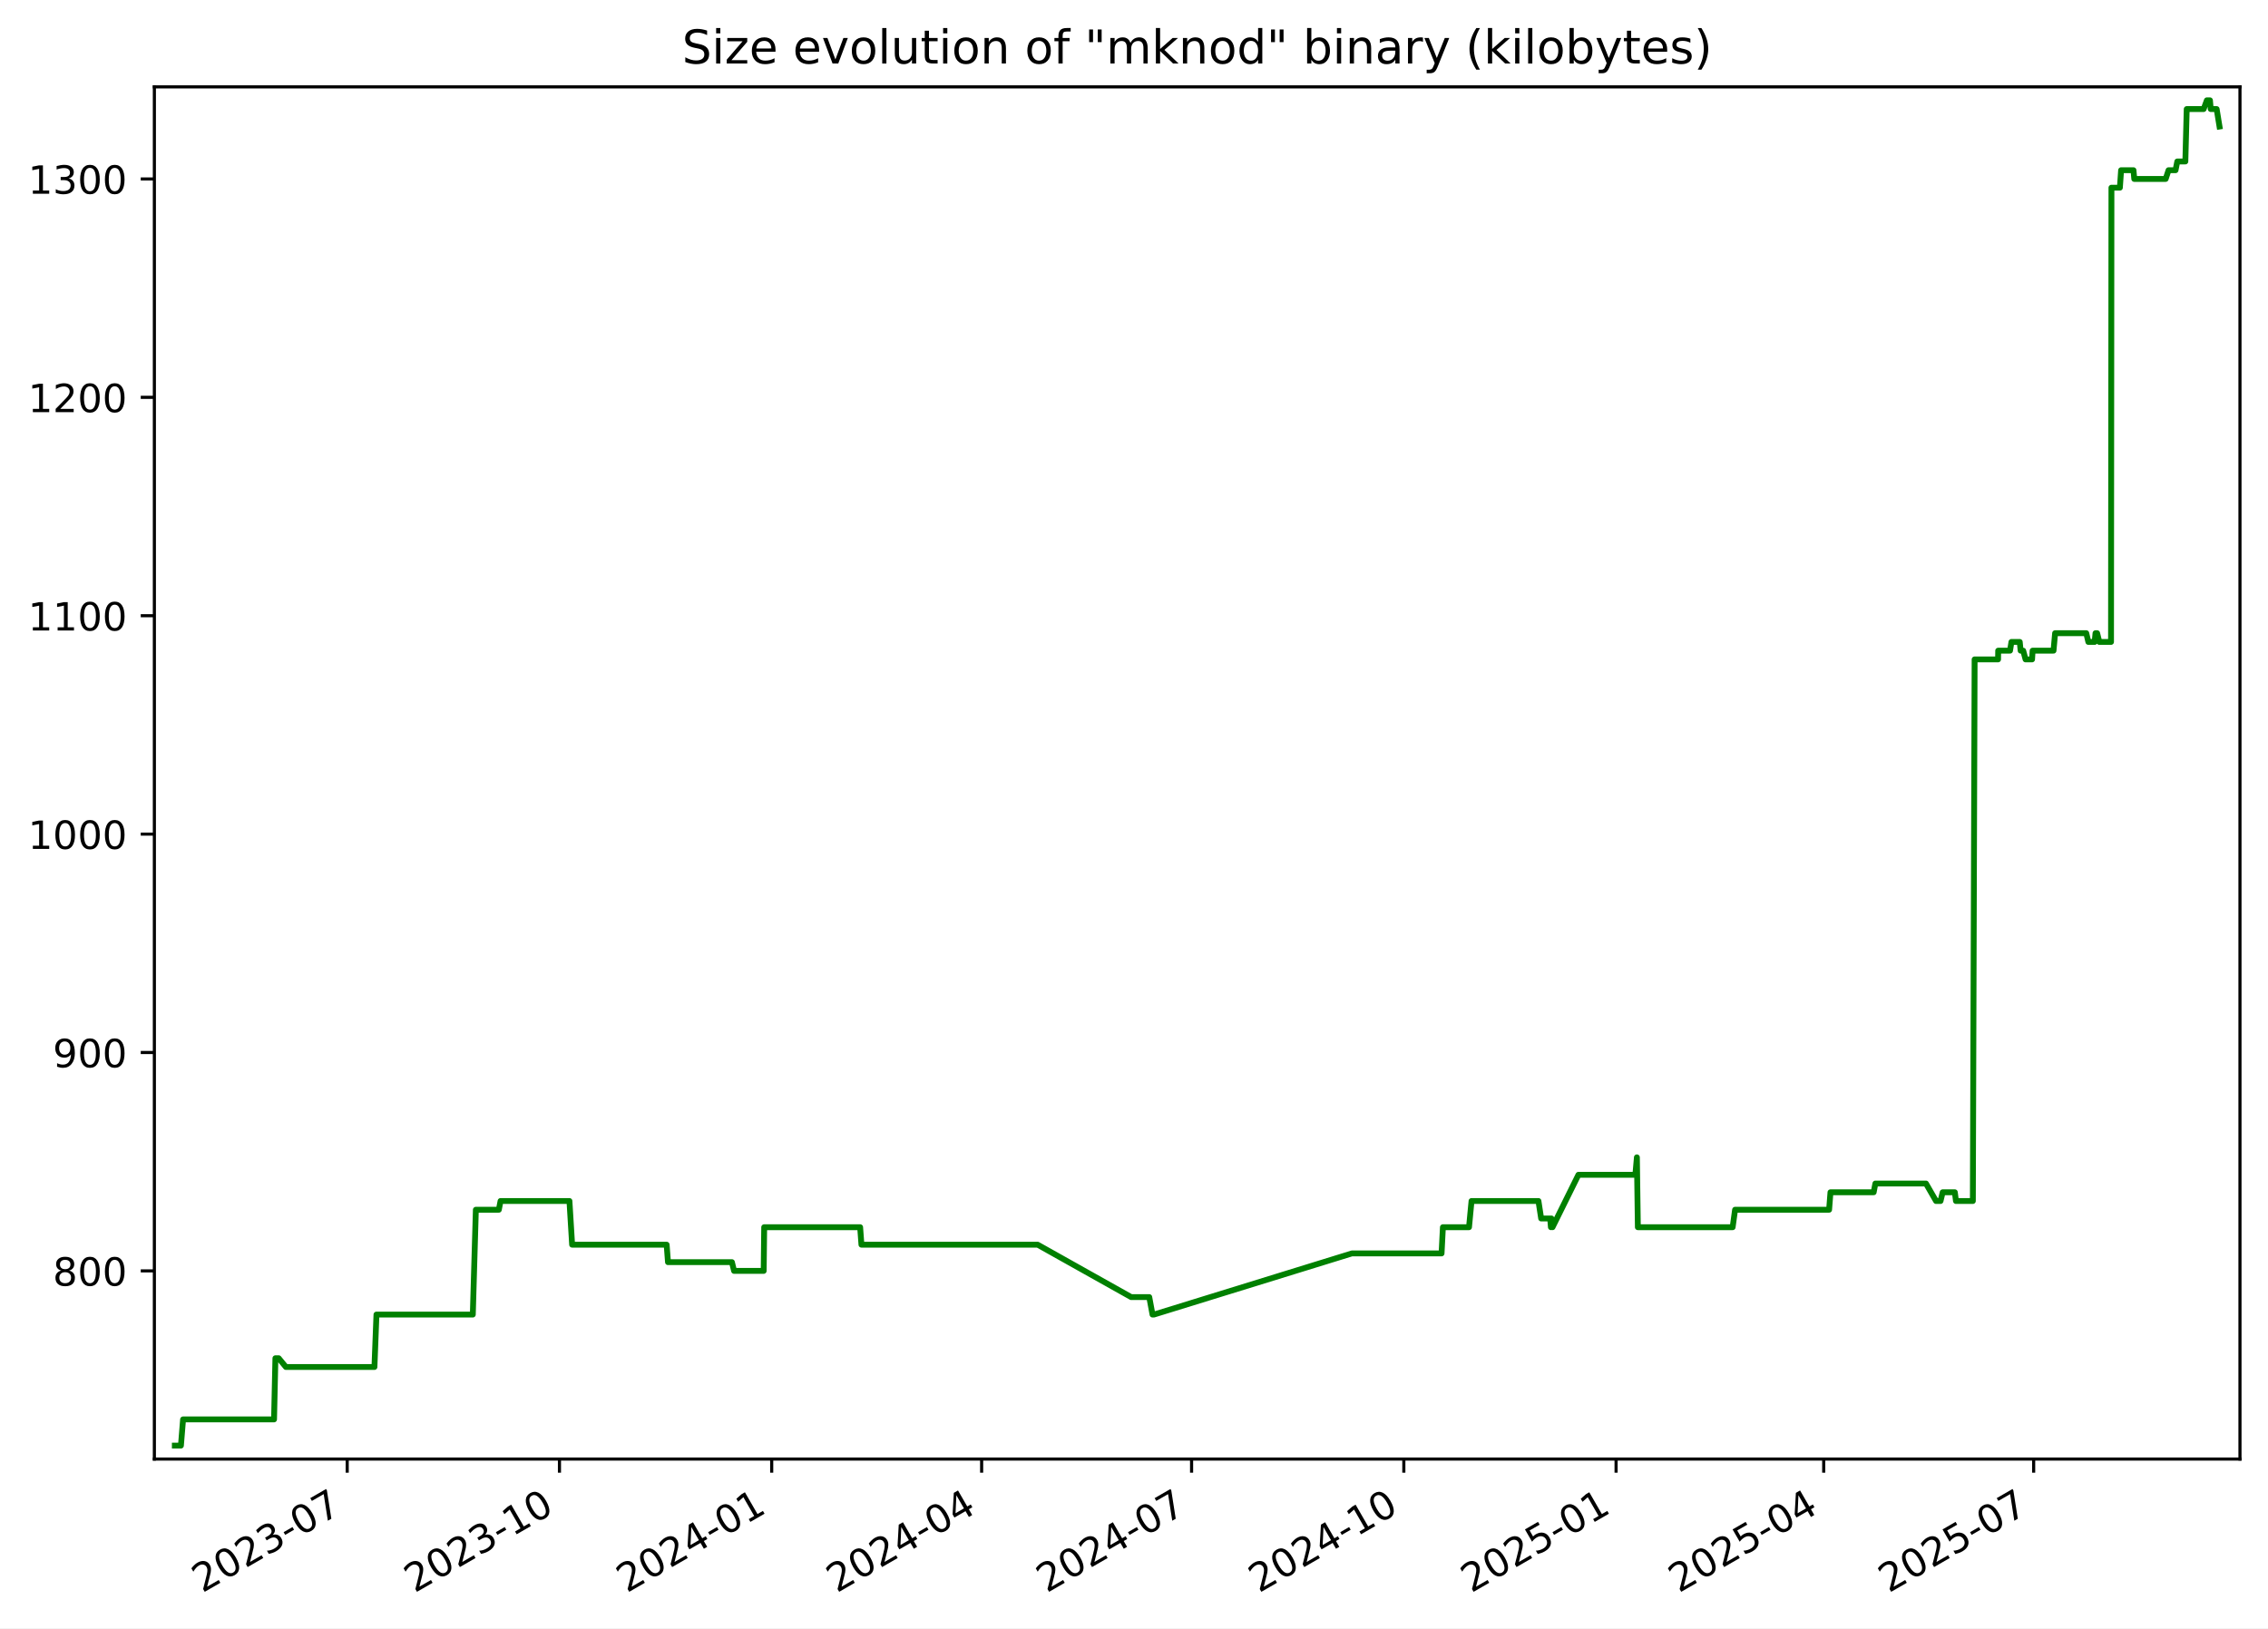
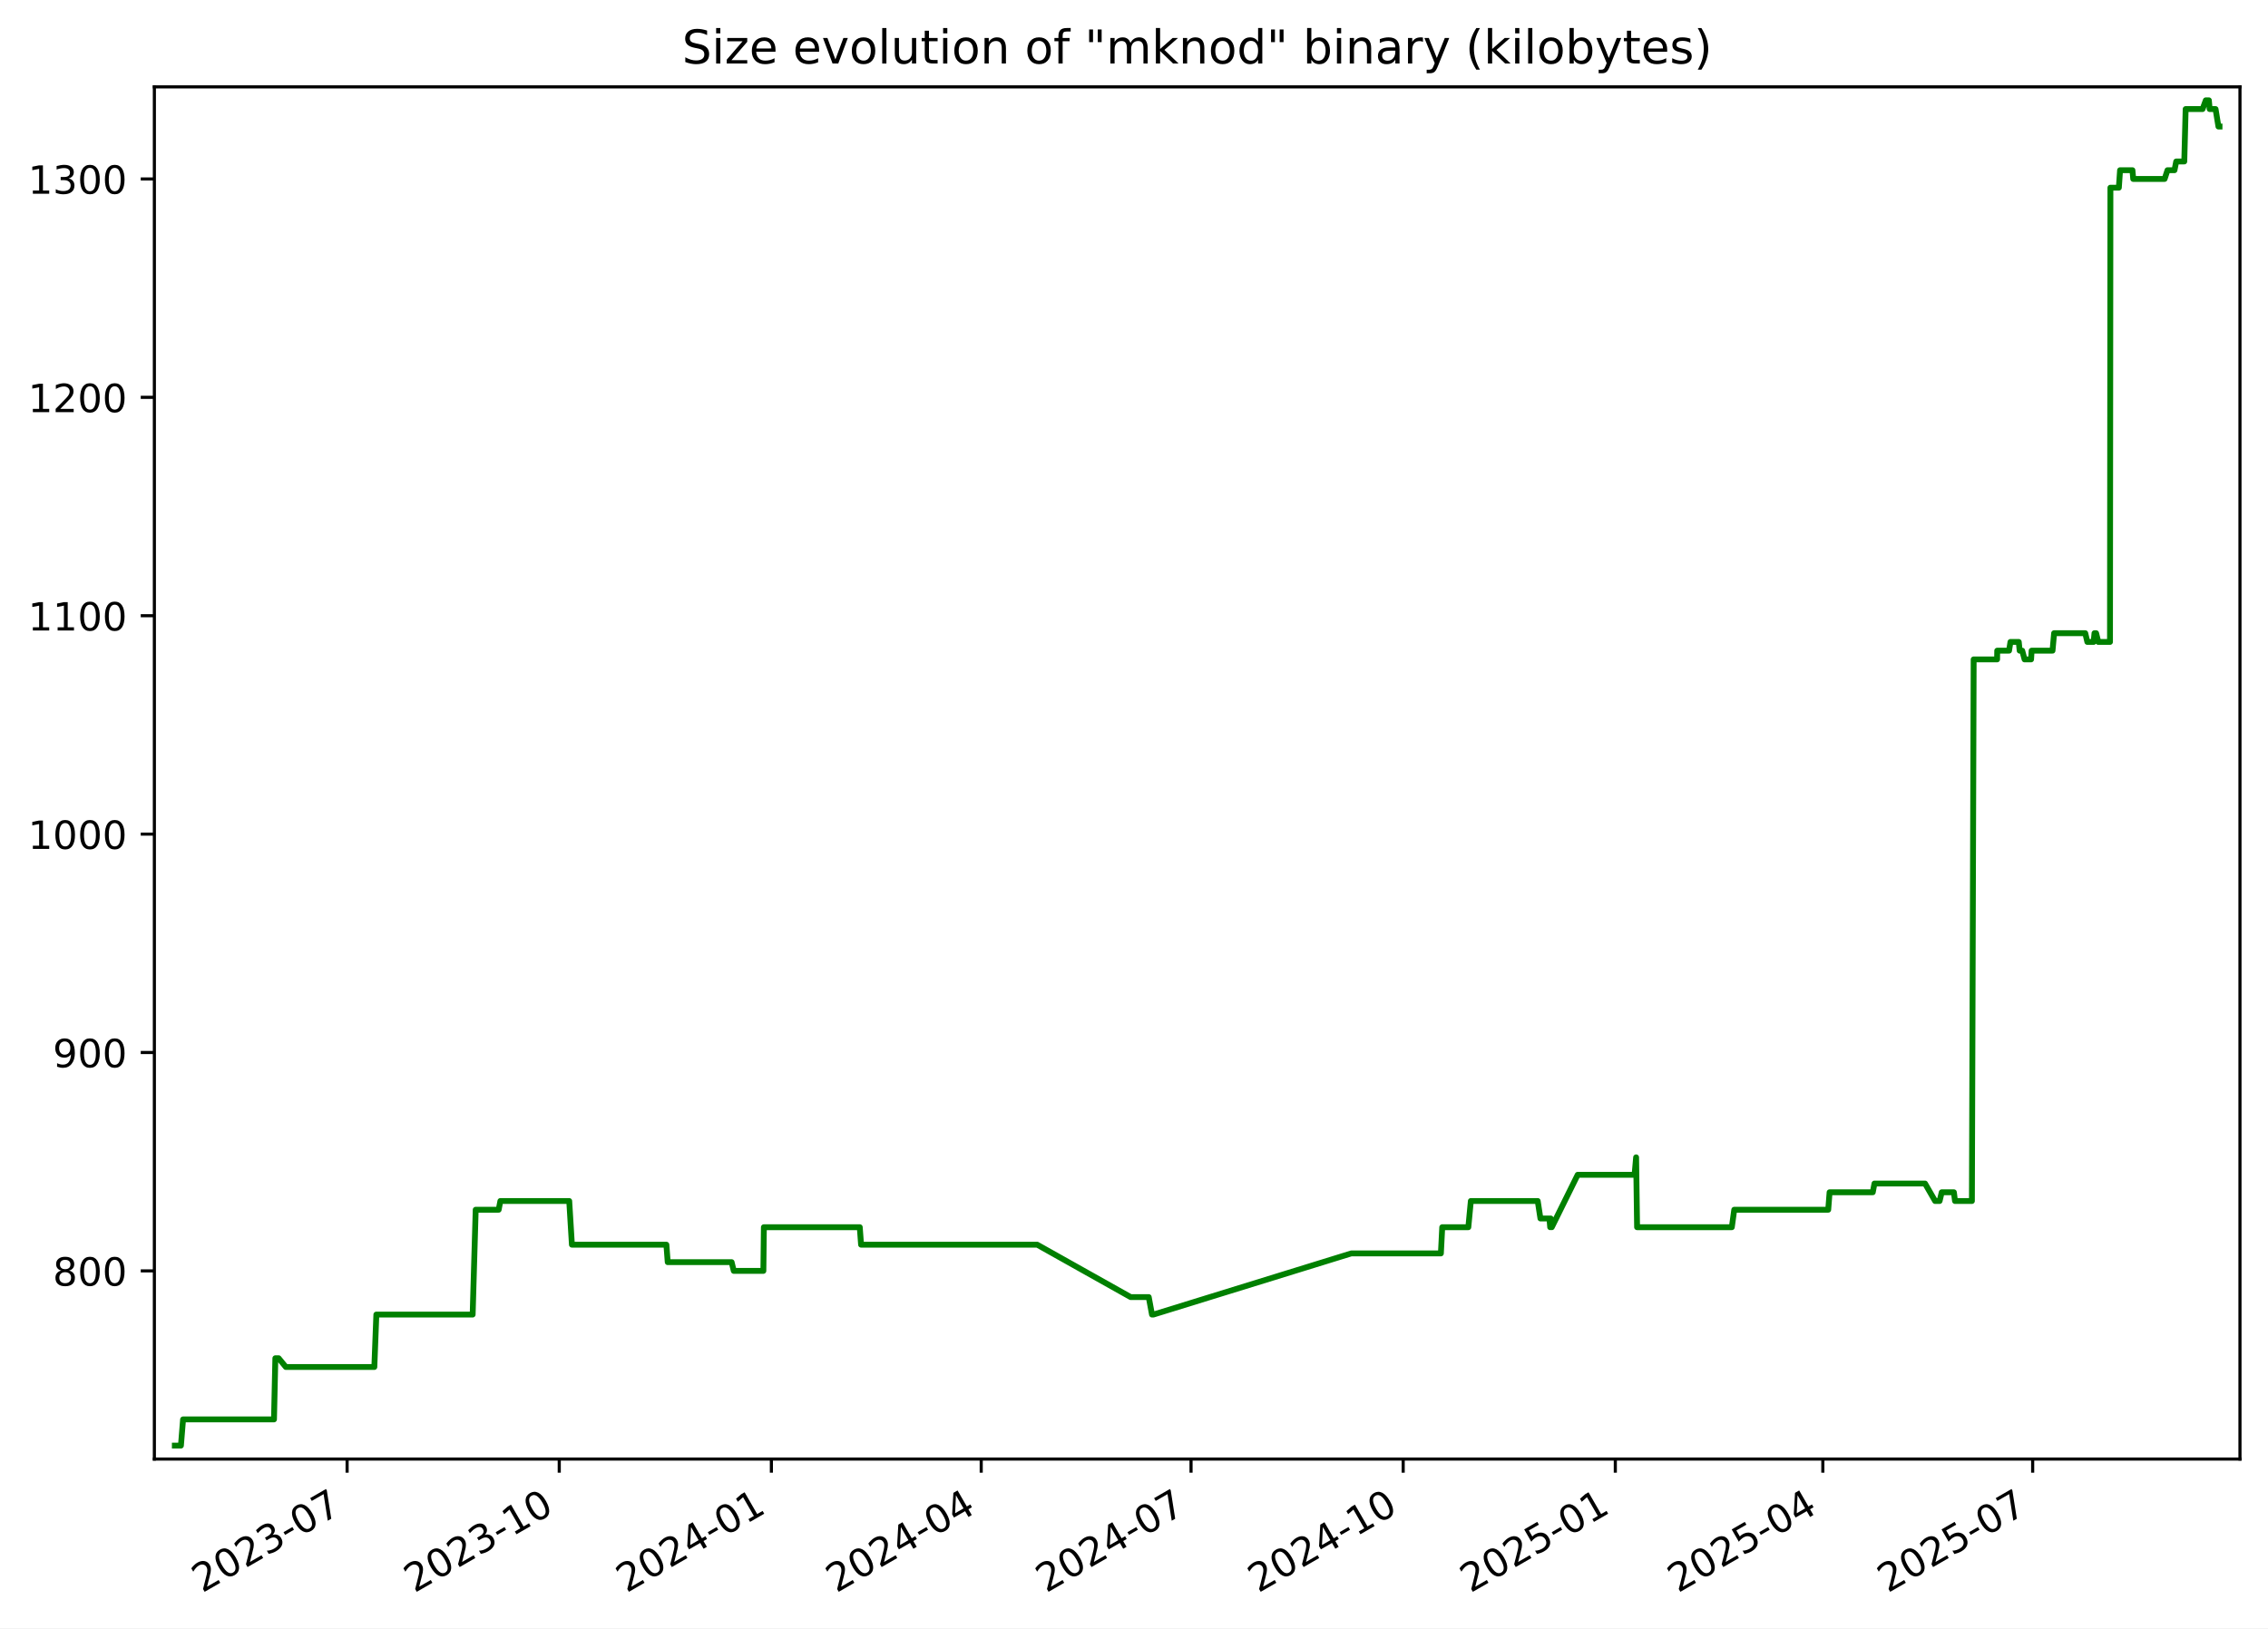
<svg xmlns="http://www.w3.org/2000/svg" xmlns:xlink="http://www.w3.org/1999/xlink" width="582.53pt" height="418.303pt" viewBox="0 0 582.53 418.303" version="1.1">
  <defs>
    <style type="text/css">*{stroke-linejoin: round; stroke-linecap: butt}</style>
  </defs>
  <g id="figure_1">
    <g id="patch_1">
      <path d="M -0 418.303  L 582.53 418.303  L 582.53 0  L -0 0  z " style="fill: #ffffff" />
    </g>
    <g id="axes_1">
      <g id="patch_2">
        <path d="M 39.65 374.83  L 575.33 374.83  L 575.33 22.318  L 39.65 22.318  z " style="fill: #ffffff" />
      </g>
      <g id="matplotlib.axis_1">
        <g id="xtick_1">
          <g id="line2d_1">
            <defs>
-               <path id="mc93be51514" d="M 0 0  L 0 3.5  " style="stroke: #000000; stroke-width: 0.8" />
+               <path id="m510c0dd721" d="M 0 0  L 0 3.5  " style="stroke: #000000; stroke-width: 0.8" />
            </defs>
            <g>
-               <use xlink:href="#mc93be51514" x="89.178" y="374.83" style="stroke: #000000; stroke-width: 0.8" />
+               <use xlink:href="#m510c0dd721" x="89.155" y="374.83" style="stroke: #000000; stroke-width: 0.8" />
            </g>
          </g>
          <g id="text_1">
-             <g transform="translate(51.9533 409.302) rotate(-30) scale(0.1 -0.1)">
+             <g transform="translate(51.92977 409.302) rotate(-30) scale(0.1 -0.1)">
              <defs>
                <path id="DejaVuSans-32" d="M 1228 531  L 3431 531  L 3431 0  L 469 0  L 469 531  Q 828 903 1448 1529  Q 2069 2156 2228 2338  Q 2531 2678 2651 2914  Q 2772 3150 2772 3378  Q 2772 3750 2511 3984  Q 2250 4219 1831 4219  Q 1534 4219 1204 4116  Q 875 4013 500 3803  L 500 4441  Q 881 4594 1212 4672  Q 1544 4750 1819 4750  Q 2544 4750 2975 4387  Q 3406 4025 3406 3419  Q 3406 3131 3298 2873  Q 3191 2616 2906 2266  Q 2828 2175 2409 1742  Q 1991 1309 1228 531  z " transform="scale(0.015625)" />
                <path id="DejaVuSans-30" d="M 2034 4250  Q 1547 4250 1301 3770  Q 1056 3291 1056 2328  Q 1056 1369 1301 889  Q 1547 409 2034 409  Q 2525 409 2770 889  Q 3016 1369 3016 2328  Q 3016 3291 2770 3770  Q 2525 4250 2034 4250  z M 2034 4750  Q 2819 4750 3233 4129  Q 3647 3509 3647 2328  Q 3647 1150 3233 529  Q 2819 -91 2034 -91  Q 1250 -91 836 529  Q 422 1150 422 2328  Q 422 3509 836 4129  Q 1250 4750 2034 4750  z " transform="scale(0.015625)" />
                <path id="DejaVuSans-33" d="M 2597 2516  Q 3050 2419 3304 2112  Q 3559 1806 3559 1356  Q 3559 666 3084 287  Q 2609 -91 1734 -91  Q 1441 -91 1130 -33  Q 819 25 488 141  L 488 750  Q 750 597 1062 519  Q 1375 441 1716 441  Q 2309 441 2620 675  Q 2931 909 2931 1356  Q 2931 1769 2642 2001  Q 2353 2234 1838 2234  L 1294 2234  L 1294 2753  L 1863 2753  Q 2328 2753 2575 2939  Q 2822 3125 2822 3475  Q 2822 3834 2567 4026  Q 2313 4219 1838 4219  Q 1578 4219 1281 4162  Q 984 4106 628 3988  L 628 4550  Q 988 4650 1302 4700  Q 1616 4750 1894 4750  Q 2613 4750 3031 4423  Q 3450 4097 3450 3541  Q 3450 3153 3228 2886  Q 3006 2619 2597 2516  z " transform="scale(0.015625)" />
                <path id="DejaVuSans-2d" d="M 313 2009  L 1997 2009  L 1997 1497  L 313 1497  L 313 2009  z " transform="scale(0.015625)" />
                <path id="DejaVuSans-37" d="M 525 4666  L 3525 4666  L 3525 4397  L 1831 0  L 1172 0  L 2766 4134  L 525 4134  L 525 4666  z " transform="scale(0.015625)" />
              </defs>
              <use xlink:href="#DejaVuSans-32" />
              <use xlink:href="#DejaVuSans-30" x="63.623" />
              <use xlink:href="#DejaVuSans-32" x="127.246" />
              <use xlink:href="#DejaVuSans-33" x="190.869" />
              <use xlink:href="#DejaVuSans-2d" x="254.492" />
              <use xlink:href="#DejaVuSans-30" x="290.576" />
              <use xlink:href="#DejaVuSans-37" x="354.199" />
            </g>
          </g>
        </g>
        <g id="xtick_2">
          <g id="line2d_2">
            <g>
-               <use xlink:href="#mc93be51514" x="143.694" y="374.83" style="stroke: #000000; stroke-width: 0.8" />
+               <use xlink:href="#m510c0dd721" x="143.641" y="374.83" style="stroke: #000000; stroke-width: 0.8" />
            </g>
          </g>
          <g id="text_2">
-             <g transform="translate(106.4687 409.302) rotate(-30) scale(0.1 -0.1)">
+             <g transform="translate(106.4162 409.302) rotate(-30) scale(0.1 -0.1)">
              <defs>
                <path id="DejaVuSans-31" d="M 794 531  L 1825 531  L 1825 4091  L 703 3866  L 703 4441  L 1819 4666  L 2450 4666  L 2450 531  L 3481 531  L 3481 0  L 794 0  L 794 531  z " transform="scale(0.015625)" />
              </defs>
              <use xlink:href="#DejaVuSans-32" />
              <use xlink:href="#DejaVuSans-30" x="63.623" />
              <use xlink:href="#DejaVuSans-32" x="127.246" />
              <use xlink:href="#DejaVuSans-33" x="190.869" />
              <use xlink:href="#DejaVuSans-2d" x="254.492" />
              <use xlink:href="#DejaVuSans-31" x="290.576" />
              <use xlink:href="#DejaVuSans-30" x="354.199" />
            </g>
          </g>
        </g>
        <g id="xtick_3">
          <g id="line2d_3">
            <g>
-               <use xlink:href="#mc93be51514" x="198.209" y="374.83" style="stroke: #000000; stroke-width: 0.8" />
+               <use xlink:href="#m510c0dd721" x="198.128" y="374.83" style="stroke: #000000; stroke-width: 0.8" />
            </g>
          </g>
          <g id="text_3">
-             <g transform="translate(160.9842 409.302) rotate(-30) scale(0.1 -0.1)">
+             <g transform="translate(160.9027 409.302) rotate(-30) scale(0.1 -0.1)">
              <defs>
                <path id="DejaVuSans-34" d="M 2419 4116  L 825 1625  L 2419 1625  L 2419 4116  z M 2253 4666  L 3047 4666  L 3047 1625  L 3713 1625  L 3713 1100  L 3047 1100  L 3047 0  L 2419 0  L 2419 1100  L 313 1100  L 313 1709  L 2253 4666  z " transform="scale(0.015625)" />
              </defs>
              <use xlink:href="#DejaVuSans-32" />
              <use xlink:href="#DejaVuSans-30" x="63.623" />
              <use xlink:href="#DejaVuSans-32" x="127.246" />
              <use xlink:href="#DejaVuSans-34" x="190.869" />
              <use xlink:href="#DejaVuSans-2d" x="254.492" />
              <use xlink:href="#DejaVuSans-30" x="290.576" />
              <use xlink:href="#DejaVuSans-31" x="354.199" />
            </g>
          </g>
        </g>
        <g id="xtick_4">
          <g id="line2d_4">
            <g>
-               <use xlink:href="#mc93be51514" x="252.132" y="374.83" style="stroke: #000000; stroke-width: 0.8" />
+               <use xlink:href="#m510c0dd721" x="252.022" y="374.83" style="stroke: #000000; stroke-width: 0.8" />
            </g>
          </g>
          <g id="text_4">
-             <g transform="translate(214.9071 409.302) rotate(-30) scale(0.1 -0.1)">
+             <g transform="translate(214.7969 409.302) rotate(-30) scale(0.1 -0.1)">
              <use xlink:href="#DejaVuSans-32" />
              <use xlink:href="#DejaVuSans-30" x="63.623" />
              <use xlink:href="#DejaVuSans-32" x="127.246" />
              <use xlink:href="#DejaVuSans-34" x="190.869" />
              <use xlink:href="#DejaVuSans-2d" x="254.492" />
              <use xlink:href="#DejaVuSans-30" x="290.576" />
              <use xlink:href="#DejaVuSans-34" x="354.199" />
            </g>
          </g>
        </g>
        <g id="xtick_5">
          <g id="line2d_5">
            <g>
-               <use xlink:href="#mc93be51514" x="306.055" y="374.83" style="stroke: #000000; stroke-width: 0.8" />
+               <use xlink:href="#m510c0dd721" x="305.916" y="374.83" style="stroke: #000000; stroke-width: 0.8" />
            </g>
          </g>
          <g id="text_5">
-             <g transform="translate(268.8299 409.302) rotate(-30) scale(0.1 -0.1)">
+             <g transform="translate(268.6912 409.302) rotate(-30) scale(0.1 -0.1)">
              <use xlink:href="#DejaVuSans-32" />
              <use xlink:href="#DejaVuSans-30" x="63.623" />
              <use xlink:href="#DejaVuSans-32" x="127.246" />
              <use xlink:href="#DejaVuSans-34" x="190.869" />
              <use xlink:href="#DejaVuSans-2d" x="254.492" />
              <use xlink:href="#DejaVuSans-30" x="290.576" />
              <use xlink:href="#DejaVuSans-37" x="354.199" />
            </g>
          </g>
        </g>
        <g id="xtick_6">
          <g id="line2d_6">
            <g>
-               <use xlink:href="#mc93be51514" x="360.57" y="374.83" style="stroke: #000000; stroke-width: 0.8" />
+               <use xlink:href="#m510c0dd721" x="360.402" y="374.83" style="stroke: #000000; stroke-width: 0.8" />
            </g>
          </g>
          <g id="text_6">
-             <g transform="translate(323.3454 409.302) rotate(-30) scale(0.1 -0.1)">
+             <g transform="translate(323.1776 409.302) rotate(-30) scale(0.1 -0.1)">
              <use xlink:href="#DejaVuSans-32" />
              <use xlink:href="#DejaVuSans-30" x="63.623" />
              <use xlink:href="#DejaVuSans-32" x="127.246" />
              <use xlink:href="#DejaVuSans-34" x="190.869" />
              <use xlink:href="#DejaVuSans-2d" x="254.492" />
              <use xlink:href="#DejaVuSans-31" x="290.576" />
              <use xlink:href="#DejaVuSans-30" x="354.199" />
            </g>
          </g>
        </g>
        <g id="xtick_7">
          <g id="line2d_7">
            <g>
-               <use xlink:href="#mc93be51514" x="415.086" y="374.83" style="stroke: #000000; stroke-width: 0.8" />
+               <use xlink:href="#m510c0dd721" x="414.889" y="374.83" style="stroke: #000000; stroke-width: 0.8" />
            </g>
          </g>
          <g id="text_7">
-             <g transform="translate(377.8608 409.302) rotate(-30) scale(0.1 -0.1)">
+             <g transform="translate(377.6641 409.302) rotate(-30) scale(0.1 -0.1)">
              <defs>
                <path id="DejaVuSans-35" d="M 691 4666  L 3169 4666  L 3169 4134  L 1269 4134  L 1269 2991  Q 1406 3038 1543 3061  Q 1681 3084 1819 3084  Q 2600 3084 3056 2656  Q 3513 2228 3513 1497  Q 3513 744 3044 326  Q 2575 -91 1722 -91  Q 1428 -91 1123 -41  Q 819 9 494 109  L 494 744  Q 775 591 1075 516  Q 1375 441 1709 441  Q 2250 441 2565 725  Q 2881 1009 2881 1497  Q 2881 1984 2565 2268  Q 2250 2553 1709 2553  Q 1456 2553 1204 2497  Q 953 2441 691 2322  L 691 4666  z " transform="scale(0.015625)" />
              </defs>
              <use xlink:href="#DejaVuSans-32" />
              <use xlink:href="#DejaVuSans-30" x="63.623" />
              <use xlink:href="#DejaVuSans-32" x="127.246" />
              <use xlink:href="#DejaVuSans-35" x="190.869" />
              <use xlink:href="#DejaVuSans-2d" x="254.492" />
              <use xlink:href="#DejaVuSans-30" x="290.576" />
              <use xlink:href="#DejaVuSans-31" x="354.199" />
            </g>
          </g>
        </g>
        <g id="xtick_8">
          <g id="line2d_8">
            <g>
-               <use xlink:href="#mc93be51514" x="468.416" y="374.83" style="stroke: #000000; stroke-width: 0.8" />
+               <use xlink:href="#m510c0dd721" x="468.191" y="374.83" style="stroke: #000000; stroke-width: 0.8" />
            </g>
          </g>
          <g id="text_8">
-             <g transform="translate(431.1911 409.302) rotate(-30) scale(0.1 -0.1)">
+             <g transform="translate(430.9661 409.302) rotate(-30) scale(0.1 -0.1)">
              <use xlink:href="#DejaVuSans-32" />
              <use xlink:href="#DejaVuSans-30" x="63.623" />
              <use xlink:href="#DejaVuSans-32" x="127.246" />
              <use xlink:href="#DejaVuSans-35" x="190.869" />
              <use xlink:href="#DejaVuSans-2d" x="254.492" />
              <use xlink:href="#DejaVuSans-30" x="290.576" />
              <use xlink:href="#DejaVuSans-34" x="354.199" />
            </g>
          </g>
        </g>
        <g id="xtick_9">
          <g id="line2d_9">
            <g>
-               <use xlink:href="#mc93be51514" x="522.339" y="374.83" style="stroke: #000000; stroke-width: 0.8" />
+               <use xlink:href="#m510c0dd721" x="522.085" y="374.83" style="stroke: #000000; stroke-width: 0.8" />
            </g>
          </g>
          <g id="text_9">
-             <g transform="translate(485.114 409.302) rotate(-30) scale(0.1 -0.1)">
+             <g transform="translate(484.8603 409.302) rotate(-30) scale(0.1 -0.1)">
              <use xlink:href="#DejaVuSans-32" />
              <use xlink:href="#DejaVuSans-30" x="63.623" />
              <use xlink:href="#DejaVuSans-32" x="127.246" />
              <use xlink:href="#DejaVuSans-35" x="190.869" />
              <use xlink:href="#DejaVuSans-2d" x="254.492" />
              <use xlink:href="#DejaVuSans-30" x="290.576" />
              <use xlink:href="#DejaVuSans-37" x="354.199" />
            </g>
          </g>
        </g>
      </g>
      <g id="matplotlib.axis_2">
        <g id="ytick_1">
          <g id="line2d_10">
            <defs>
-               <path id="ma76be40e36" d="M 0 0  L -3.5 0  " style="stroke: #000000; stroke-width: 0.8" />
+               <path id="m85ac6448b3" d="M 0 0  L -3.5 0  " style="stroke: #000000; stroke-width: 0.8" />
            </defs>
            <g>
-               <use xlink:href="#ma76be40e36" x="39.65" y="326.491" style="stroke: #000000; stroke-width: 0.8" />
+               <use xlink:href="#m85ac6448b3" x="39.65" y="326.491" style="stroke: #000000; stroke-width: 0.8" />
            </g>
          </g>
          <g id="text_10">
            <g transform="translate(13.5625 330.2902) scale(0.1 -0.1)">
              <defs>
                <path id="DejaVuSans-38" d="M 2034 2216  Q 1584 2216 1326 1975  Q 1069 1734 1069 1313  Q 1069 891 1326 650  Q 1584 409 2034 409  Q 2484 409 2743 651  Q 3003 894 3003 1313  Q 3003 1734 2745 1975  Q 2488 2216 2034 2216  z M 1403 2484  Q 997 2584 770 2862  Q 544 3141 544 3541  Q 544 4100 942 4425  Q 1341 4750 2034 4750  Q 2731 4750 3128 4425  Q 3525 4100 3525 3541  Q 3525 3141 3298 2862  Q 3072 2584 2669 2484  Q 3125 2378 3379 2068  Q 3634 1759 3634 1313  Q 3634 634 3220 271  Q 2806 -91 2034 -91  Q 1263 -91 848 271  Q 434 634 434 1313  Q 434 1759 690 2068  Q 947 2378 1403 2484  z M 1172 3481  Q 1172 3119 1398 2916  Q 1625 2713 2034 2713  Q 2441 2713 2670 2916  Q 2900 3119 2900 3481  Q 2900 3844 2670 4047  Q 2441 4250 2034 4250  Q 1625 4250 1398 4047  Q 1172 3844 1172 3481  z " transform="scale(0.015625)" />
              </defs>
              <use xlink:href="#DejaVuSans-38" />
              <use xlink:href="#DejaVuSans-30" x="63.623" />
              <use xlink:href="#DejaVuSans-30" x="127.246" />
            </g>
          </g>
        </g>
        <g id="ytick_2">
          <g id="line2d_11">
            <g>
-               <use xlink:href="#ma76be40e36" x="39.65" y="270.387" style="stroke: #000000; stroke-width: 0.8" />
+               <use xlink:href="#m85ac6448b3" x="39.65" y="270.387" style="stroke: #000000; stroke-width: 0.8" />
            </g>
          </g>
          <g id="text_11">
            <g transform="translate(13.5625 274.1863) scale(0.1 -0.1)">
              <defs>
                <path id="DejaVuSans-39" d="M 703 97  L 703 672  Q 941 559 1184 500  Q 1428 441 1663 441  Q 2288 441 2617 861  Q 2947 1281 2994 2138  Q 2813 1869 2534 1725  Q 2256 1581 1919 1581  Q 1219 1581 811 2004  Q 403 2428 403 3163  Q 403 3881 828 4315  Q 1253 4750 1959 4750  Q 2769 4750 3195 4129  Q 3622 3509 3622 2328  Q 3622 1225 3098 567  Q 2575 -91 1691 -91  Q 1453 -91 1209 -44  Q 966 3 703 97  z M 1959 2075  Q 2384 2075 2632 2365  Q 2881 2656 2881 3163  Q 2881 3666 2632 3958  Q 2384 4250 1959 4250  Q 1534 4250 1286 3958  Q 1038 3666 1038 3163  Q 1038 2656 1286 2365  Q 1534 2075 1959 2075  z " transform="scale(0.015625)" />
              </defs>
              <use xlink:href="#DejaVuSans-39" />
              <use xlink:href="#DejaVuSans-30" x="63.623" />
              <use xlink:href="#DejaVuSans-30" x="127.246" />
            </g>
          </g>
        </g>
        <g id="ytick_3">
          <g id="line2d_12">
            <g>
-               <use xlink:href="#ma76be40e36" x="39.65" y="214.283" style="stroke: #000000; stroke-width: 0.8" />
+               <use xlink:href="#m85ac6448b3" x="39.65" y="214.283" style="stroke: #000000; stroke-width: 0.8" />
            </g>
          </g>
          <g id="text_12">
            <g transform="translate(7.2 218.0824) scale(0.1 -0.1)">
              <use xlink:href="#DejaVuSans-31" />
              <use xlink:href="#DejaVuSans-30" x="63.623" />
              <use xlink:href="#DejaVuSans-30" x="127.246" />
              <use xlink:href="#DejaVuSans-30" x="190.869" />
            </g>
          </g>
        </g>
        <g id="ytick_4">
          <g id="line2d_13">
            <g>
-               <use xlink:href="#ma76be40e36" x="39.65" y="158.179" style="stroke: #000000; stroke-width: 0.8" />
+               <use xlink:href="#m85ac6448b3" x="39.65" y="158.179" style="stroke: #000000; stroke-width: 0.8" />
            </g>
          </g>
          <g id="text_13">
            <g transform="translate(7.2 161.9785) scale(0.1 -0.1)">
              <use xlink:href="#DejaVuSans-31" />
              <use xlink:href="#DejaVuSans-31" x="63.623" />
              <use xlink:href="#DejaVuSans-30" x="127.246" />
              <use xlink:href="#DejaVuSans-30" x="190.869" />
            </g>
          </g>
        </g>
        <g id="ytick_5">
          <g id="line2d_14">
            <g>
-               <use xlink:href="#ma76be40e36" x="39.65" y="102.075" style="stroke: #000000; stroke-width: 0.8" />
+               <use xlink:href="#m85ac6448b3" x="39.65" y="102.075" style="stroke: #000000; stroke-width: 0.8" />
            </g>
          </g>
          <g id="text_14">
            <g transform="translate(7.2 105.8746) scale(0.1 -0.1)">
              <use xlink:href="#DejaVuSans-31" />
              <use xlink:href="#DejaVuSans-32" x="63.623" />
              <use xlink:href="#DejaVuSans-30" x="127.246" />
              <use xlink:href="#DejaVuSans-30" x="190.869" />
            </g>
          </g>
        </g>
        <g id="ytick_6">
          <g id="line2d_15">
            <g>
-               <use xlink:href="#ma76be40e36" x="39.65" y="45.972" style="stroke: #000000; stroke-width: 0.8" />
+               <use xlink:href="#m85ac6448b3" x="39.65" y="45.972" style="stroke: #000000; stroke-width: 0.8" />
            </g>
          </g>
          <g id="text_15">
            <g transform="translate(7.2 49.77075) scale(0.1 -0.1)">
              <use xlink:href="#DejaVuSans-31" />
              <use xlink:href="#DejaVuSans-33" x="63.623" />
              <use xlink:href="#DejaVuSans-30" x="127.246" />
              <use xlink:href="#DejaVuSans-30" x="190.869" />
            </g>
          </g>
        </g>
      </g>
      <g id="line2d_16">
-         <path d="M 44.902 371.374  L 46.47 371.374  L 47.019 364.642  L 70.39 364.642  L 70.737 348.933  L 71.583 348.933  L 73.43 351.177  L 96.176 351.177  L 96.692 337.712  L 121.442 337.712  L 122.222 310.782  L 128.127 310.782  L 128.562 308.538  L 146.26 308.538  L 146.947 319.759  L 171.229 319.759  L 171.568 324.247  L 187.994 324.247  L 188.544 326.491  L 196.153 326.491  L 196.281 315.27  L 220.925 315.27  L 221.258 319.759  L 266.52 319.759  L 290.537 333.223  L 295.185 333.223  L 296.019 337.712  L 296.38 337.712  L 347.229 322.003  L 370.262 322.003  L 370.607 315.27  L 377.315 315.27  L 377.956 308.538  L 395.147 308.538  L 395.843 313.026  L 398.157 313.026  L 398.346 315.27  L 398.476 313.026  L 398.76 315.27  L 405.416 301.805  L 420.037 301.805  L 420.432 297.317  L 420.68 315.27  L 445.027 315.27  L 445.649 310.782  L 469.802 310.782  L 470.151 306.294  L 481.249 306.294  L 481.682 304.049  L 494.68 304.049  L 497.269 308.538  L 498.423 308.538  L 498.968 306.294  L 502.096 306.294  L 502.381 308.538  L 506.725 308.538  L 507.175 169.4  L 513.201 169.4  L 513.228 167.156  L 516.271 167.156  L 516.631 164.912  L 518.767 164.912  L 518.996 167.156  L 519.656 167.156  L 520.261 169.4  L 521.931 169.4  L 522.07 167.156  L 527.442 167.156  L 527.849 162.668  L 535.856 162.668  L 536.387 164.912  L 538.01 164.912  L 538.224 162.668  L 538.643 162.668  L 539.202 164.912  L 542.212 164.912  L 542.317 48.216  L 544.487 48.216  L 544.8 43.727  L 547.979 43.727  L 548.182 45.972  L 556.247 45.972  L 556.987 43.727  L 558.783 43.727  L 559.232 41.483  L 561.301 41.483  L 561.653 28.018  L 566.001 28.018  L 566.828 25.774  L 567.624 25.774  L 567.82 28.018  L 569.343 28.018  L 570.078 32.507  L 570.078 32.507  " clip-path="url(#p197e403158)" style="fill: none; stroke: #008000; stroke-width: 1.5; stroke-linecap: square" />
+         <path d="M 44.902 371.374  L 46.47 371.374  L 47.018 364.642  L 70.376 364.642  L 70.723 348.933  L 71.569 348.933  L 73.415 351.177  L 96.149 351.177  L 96.664 337.712  L 121.401 337.712  L 122.181 310.782  L 128.083 310.782  L 128.518 308.538  L 146.206 308.538  L 146.892 319.759  L 171.162 319.759  L 171.501 324.247  L 187.918 324.247  L 188.468 326.491  L 196.072 326.491  L 196.2 315.27  L 220.831 315.27  L 221.164 319.759  L 266.402 319.759  L 290.406 333.223  L 295.052 333.223  L 295.886 337.712  L 296.246 337.712  L 347.068 322.003  L 370.089 322.003  L 370.434 315.27  L 377.138 315.27  L 377.779 308.538  L 394.961 308.538  L 395.656 313.026  L 397.97 313.026  L 398.158 315.27  L 398.288 313.026  L 398.572 315.27  L 405.224 301.805  L 419.837 301.805  L 420.232 297.317  L 420.481 315.27  L 444.814 315.27  L 445.436 310.782  L 469.576 310.782  L 469.925 306.294  L 481.017 306.294  L 481.45 304.049  L 494.441 304.049  L 497.029 308.538  L 498.182 308.538  L 498.727 306.294  L 501.853 306.294  L 502.138 308.538  L 506.48 308.538  L 506.93 169.4  L 512.952 169.4  L 512.979 167.156  L 516.021 167.156  L 516.38 164.912  L 518.516 164.912  L 518.744 167.156  L 519.403 167.156  L 520.008 169.4  L 521.678 169.4  L 521.817 167.156  L 527.185 167.156  L 527.593 162.668  L 535.595 162.668  L 536.126 164.912  L 537.748 164.912  L 537.962 162.668  L 538.38 162.668  L 538.939 164.912  L 541.947 164.912  L 542.053 48.216  L 544.222 48.216  L 544.534 43.727  L 547.711 43.727  L 547.914 45.972  L 555.975 45.972  L 556.715 43.727  L 558.51 43.727  L 558.958 41.483  L 561.027 41.483  L 561.379 28.018  L 565.724 28.018  L 566.551 25.774  L 567.346 25.774  L 567.542 28.018  L 569.064 28.018  L 569.799 32.507  L 570.078 32.507  L 570.078 32.507  " clip-path="url(#pba262d1cf5)" style="fill: none; stroke: #008000; stroke-width: 1.5; stroke-linecap: square" />
      </g>
      <g id="patch_3">
        <path d="M 39.65 374.83  L 39.65 22.318  " style="fill: none; stroke: #000000; stroke-width: 0.8; stroke-linejoin: miter; stroke-linecap: square" />
      </g>
      <g id="patch_4">
        <path d="M 575.33 374.83  L 575.33 22.318  " style="fill: none; stroke: #000000; stroke-width: 0.8; stroke-linejoin: miter; stroke-linecap: square" />
      </g>
      <g id="patch_5">
        <path d="M 39.65 374.83  L 575.33 374.83  " style="fill: none; stroke: #000000; stroke-width: 0.8; stroke-linejoin: miter; stroke-linecap: square" />
      </g>
      <g id="patch_6">
        <path d="M 39.65 22.318  L 575.33 22.318  " style="fill: none; stroke: #000000; stroke-width: 0.8; stroke-linejoin: miter; stroke-linecap: square" />
      </g>
      <g id="text_16">
        <g transform="translate(175.1928 16.31812) scale(0.12 -0.12)">
          <defs>
            <path id="DejaVuSans-53" d="M 3425 4513  L 3425 3897  Q 3066 4069 2747 4153  Q 2428 4238 2131 4238  Q 1616 4238 1336 4038  Q 1056 3838 1056 3469  Q 1056 3159 1242 3001  Q 1428 2844 1947 2747  L 2328 2669  Q 3034 2534 3370 2195  Q 3706 1856 3706 1288  Q 3706 609 3251 259  Q 2797 -91 1919 -91  Q 1588 -91 1214 -16  Q 841 59 441 206  L 441 856  Q 825 641 1194 531  Q 1563 422 1919 422  Q 2459 422 2753 634  Q 3047 847 3047 1241  Q 3047 1584 2836 1778  Q 2625 1972 2144 2069  L 1759 2144  Q 1053 2284 737 2584  Q 422 2884 422 3419  Q 422 4038 858 4394  Q 1294 4750 2059 4750  Q 2388 4750 2728 4690  Q 3069 4631 3425 4513  z " transform="scale(0.015625)" />
            <path id="DejaVuSans-69" d="M 603 3500  L 1178 3500  L 1178 0  L 603 0  L 603 3500  z M 603 4863  L 1178 4863  L 1178 4134  L 603 4134  L 603 4863  z " transform="scale(0.015625)" />
            <path id="DejaVuSans-7a" d="M 353 3500  L 3084 3500  L 3084 2975  L 922 459  L 3084 459  L 3084 0  L 275 0  L 275 525  L 2438 3041  L 353 3041  L 353 3500  z " transform="scale(0.015625)" />
            <path id="DejaVuSans-65" d="M 3597 1894  L 3597 1613  L 953 1613  Q 991 1019 1311 708  Q 1631 397 2203 397  Q 2534 397 2845 478  Q 3156 559 3463 722  L 3463 178  Q 3153 47 2828 -22  Q 2503 -91 2169 -91  Q 1331 -91 842 396  Q 353 884 353 1716  Q 353 2575 817 3079  Q 1281 3584 2069 3584  Q 2775 3584 3186 3129  Q 3597 2675 3597 1894  z M 3022 2063  Q 3016 2534 2758 2815  Q 2500 3097 2075 3097  Q 1594 3097 1305 2825  Q 1016 2553 972 2059  L 3022 2063  z " transform="scale(0.015625)" />
            <path id="DejaVuSans-20" transform="scale(0.015625)" />
            <path id="DejaVuSans-76" d="M 191 3500  L 800 3500  L 1894 563  L 2988 3500  L 3597 3500  L 2284 0  L 1503 0  L 191 3500  z " transform="scale(0.015625)" />
            <path id="DejaVuSans-6f" d="M 1959 3097  Q 1497 3097 1228 2736  Q 959 2375 959 1747  Q 959 1119 1226 758  Q 1494 397 1959 397  Q 2419 397 2687 759  Q 2956 1122 2956 1747  Q 2956 2369 2687 2733  Q 2419 3097 1959 3097  z M 1959 3584  Q 2709 3584 3137 3096  Q 3566 2609 3566 1747  Q 3566 888 3137 398  Q 2709 -91 1959 -91  Q 1206 -91 779 398  Q 353 888 353 1747  Q 353 2609 779 3096  Q 1206 3584 1959 3584  z " transform="scale(0.015625)" />
            <path id="DejaVuSans-6c" d="M 603 4863  L 1178 4863  L 1178 0  L 603 0  L 603 4863  z " transform="scale(0.015625)" />
            <path id="DejaVuSans-75" d="M 544 1381  L 544 3500  L 1119 3500  L 1119 1403  Q 1119 906 1312 657  Q 1506 409 1894 409  Q 2359 409 2629 706  Q 2900 1003 2900 1516  L 2900 3500  L 3475 3500  L 3475 0  L 2900 0  L 2900 538  Q 2691 219 2414 64  Q 2138 -91 1772 -91  Q 1169 -91 856 284  Q 544 659 544 1381  z M 1991 3584  L 1991 3584  z " transform="scale(0.015625)" />
            <path id="DejaVuSans-74" d="M 1172 4494  L 1172 3500  L 2356 3500  L 2356 3053  L 1172 3053  L 1172 1153  Q 1172 725 1289 603  Q 1406 481 1766 481  L 2356 481  L 2356 0  L 1766 0  Q 1100 0 847 248  Q 594 497 594 1153  L 594 3053  L 172 3053  L 172 3500  L 594 3500  L 594 4494  L 1172 4494  z " transform="scale(0.015625)" />
            <path id="DejaVuSans-6e" d="M 3513 2113  L 3513 0  L 2938 0  L 2938 2094  Q 2938 2591 2744 2837  Q 2550 3084 2163 3084  Q 1697 3084 1428 2787  Q 1159 2491 1159 1978  L 1159 0  L 581 0  L 581 3500  L 1159 3500  L 1159 2956  Q 1366 3272 1645 3428  Q 1925 3584 2291 3584  Q 2894 3584 3203 3211  Q 3513 2838 3513 2113  z " transform="scale(0.015625)" />
            <path id="DejaVuSans-66" d="M 2375 4863  L 2375 4384  L 1825 4384  Q 1516 4384 1395 4259  Q 1275 4134 1275 3809  L 1275 3500  L 2222 3500  L 2222 3053  L 1275 3053  L 1275 0  L 697 0  L 697 3053  L 147 3053  L 147 3500  L 697 3500  L 697 3744  Q 697 4328 969 4595  Q 1241 4863 1831 4863  L 2375 4863  z " transform="scale(0.015625)" />
            <path id="DejaVuSans-22" d="M 1147 4666  L 1147 2931  L 616 2931  L 616 4666  L 1147 4666  z M 2328 4666  L 2328 2931  L 1797 2931  L 1797 4666  L 2328 4666  z " transform="scale(0.015625)" />
            <path id="DejaVuSans-6d" d="M 3328 2828  Q 3544 3216 3844 3400  Q 4144 3584 4550 3584  Q 5097 3584 5394 3201  Q 5691 2819 5691 2113  L 5691 0  L 5113 0  L 5113 2094  Q 5113 2597 4934 2840  Q 4756 3084 4391 3084  Q 3944 3084 3684 2787  Q 3425 2491 3425 1978  L 3425 0  L 2847 0  L 2847 2094  Q 2847 2600 2669 2842  Q 2491 3084 2119 3084  Q 1678 3084 1418 2786  Q 1159 2488 1159 1978  L 1159 0  L 581 0  L 581 3500  L 1159 3500  L 1159 2956  Q 1356 3278 1631 3431  Q 1906 3584 2284 3584  Q 2666 3584 2933 3390  Q 3200 3197 3328 2828  z " transform="scale(0.015625)" />
            <path id="DejaVuSans-6b" d="M 581 4863  L 1159 4863  L 1159 1991  L 2875 3500  L 3609 3500  L 1753 1863  L 3688 0  L 2938 0  L 1159 1709  L 1159 0  L 581 0  L 581 4863  z " transform="scale(0.015625)" />
            <path id="DejaVuSans-64" d="M 2906 2969  L 2906 4863  L 3481 4863  L 3481 0  L 2906 0  L 2906 525  Q 2725 213 2448 61  Q 2172 -91 1784 -91  Q 1150 -91 751 415  Q 353 922 353 1747  Q 353 2572 751 3078  Q 1150 3584 1784 3584  Q 2172 3584 2448 3432  Q 2725 3281 2906 2969  z M 947 1747  Q 947 1113 1208 752  Q 1469 391 1925 391  Q 2381 391 2643 752  Q 2906 1113 2906 1747  Q 2906 2381 2643 2742  Q 2381 3103 1925 3103  Q 1469 3103 1208 2742  Q 947 2381 947 1747  z " transform="scale(0.015625)" />
            <path id="DejaVuSans-62" d="M 3116 1747  Q 3116 2381 2855 2742  Q 2594 3103 2138 3103  Q 1681 3103 1420 2742  Q 1159 2381 1159 1747  Q 1159 1113 1420 752  Q 1681 391 2138 391  Q 2594 391 2855 752  Q 3116 1113 3116 1747  z M 1159 2969  Q 1341 3281 1617 3432  Q 1894 3584 2278 3584  Q 2916 3584 3314 3078  Q 3713 2572 3713 1747  Q 3713 922 3314 415  Q 2916 -91 2278 -91  Q 1894 -91 1617 61  Q 1341 213 1159 525  L 1159 0  L 581 0  L 581 4863  L 1159 4863  L 1159 2969  z " transform="scale(0.015625)" />
            <path id="DejaVuSans-61" d="M 2194 1759  Q 1497 1759 1228 1600  Q 959 1441 959 1056  Q 959 750 1161 570  Q 1363 391 1709 391  Q 2188 391 2477 730  Q 2766 1069 2766 1631  L 2766 1759  L 2194 1759  z M 3341 1997  L 3341 0  L 2766 0  L 2766 531  Q 2569 213 2275 61  Q 1981 -91 1556 -91  Q 1019 -91 701 211  Q 384 513 384 1019  Q 384 1609 779 1909  Q 1175 2209 1959 2209  L 2766 2209  L 2766 2266  Q 2766 2663 2505 2880  Q 2244 3097 1772 3097  Q 1472 3097 1187 3025  Q 903 2953 641 2809  L 641 3341  Q 956 3463 1253 3523  Q 1550 3584 1831 3584  Q 2591 3584 2966 3190  Q 3341 2797 3341 1997  z " transform="scale(0.015625)" />
            <path id="DejaVuSans-72" d="M 2631 2963  Q 2534 3019 2420 3045  Q 2306 3072 2169 3072  Q 1681 3072 1420 2755  Q 1159 2438 1159 1844  L 1159 0  L 581 0  L 581 3500  L 1159 3500  L 1159 2956  Q 1341 3275 1631 3429  Q 1922 3584 2338 3584  Q 2397 3584 2469 3576  Q 2541 3569 2628 3553  L 2631 2963  z " transform="scale(0.015625)" />
            <path id="DejaVuSans-79" d="M 2059 -325  Q 1816 -950 1584 -1140  Q 1353 -1331 966 -1331  L 506 -1331  L 506 -850  L 844 -850  Q 1081 -850 1212 -737  Q 1344 -625 1503 -206  L 1606 56  L 191 3500  L 800 3500  L 1894 763  L 2988 3500  L 3597 3500  L 2059 -325  z " transform="scale(0.015625)" />
            <path id="DejaVuSans-28" d="M 1984 4856  Q 1566 4138 1362 3434  Q 1159 2731 1159 2009  Q 1159 1288 1364 580  Q 1569 -128 1984 -844  L 1484 -844  Q 1016 -109 783 600  Q 550 1309 550 2009  Q 550 2706 781 3412  Q 1013 4119 1484 4856  L 1984 4856  z " transform="scale(0.015625)" />
            <path id="DejaVuSans-73" d="M 2834 3397  L 2834 2853  Q 2591 2978 2328 3040  Q 2066 3103 1784 3103  Q 1356 3103 1142 2972  Q 928 2841 928 2578  Q 928 2378 1081 2264  Q 1234 2150 1697 2047  L 1894 2003  Q 2506 1872 2764 1633  Q 3022 1394 3022 966  Q 3022 478 2636 193  Q 2250 -91 1575 -91  Q 1294 -91 989 -36  Q 684 19 347 128  L 347 722  Q 666 556 975 473  Q 1284 391 1588 391  Q 1994 391 2212 530  Q 2431 669 2431 922  Q 2431 1156 2273 1281  Q 2116 1406 1581 1522  L 1381 1569  Q 847 1681 609 1914  Q 372 2147 372 2553  Q 372 3047 722 3315  Q 1072 3584 1716 3584  Q 2034 3584 2315 3537  Q 2597 3491 2834 3397  z " transform="scale(0.015625)" />
            <path id="DejaVuSans-29" d="M 513 4856  L 1013 4856  Q 1481 4119 1714 3412  Q 1947 2706 1947 2009  Q 1947 1309 1714 600  Q 1481 -109 1013 -844  L 513 -844  Q 928 -128 1133 580  Q 1338 1288 1338 2009  Q 1338 2731 1133 3434  Q 928 4138 513 4856  z " transform="scale(0.015625)" />
          </defs>
          <use xlink:href="#DejaVuSans-53" />
          <use xlink:href="#DejaVuSans-69" x="63.477" />
          <use xlink:href="#DejaVuSans-7a" x="91.26" />
          <use xlink:href="#DejaVuSans-65" x="143.75" />
          <use xlink:href="#DejaVuSans-20" x="205.273" />
          <use xlink:href="#DejaVuSans-65" x="237.061" />
          <use xlink:href="#DejaVuSans-76" x="298.584" />
          <use xlink:href="#DejaVuSans-6f" x="357.764" />
          <use xlink:href="#DejaVuSans-6c" x="418.945" />
          <use xlink:href="#DejaVuSans-75" x="446.729" />
          <use xlink:href="#DejaVuSans-74" x="510.107" />
          <use xlink:href="#DejaVuSans-69" x="549.316" />
          <use xlink:href="#DejaVuSans-6f" x="577.1" />
          <use xlink:href="#DejaVuSans-6e" x="638.281" />
          <use xlink:href="#DejaVuSans-20" x="701.66" />
          <use xlink:href="#DejaVuSans-6f" x="733.447" />
          <use xlink:href="#DejaVuSans-66" x="794.629" />
          <use xlink:href="#DejaVuSans-20" x="829.834" />
          <use xlink:href="#DejaVuSans-22" x="861.621" />
          <use xlink:href="#DejaVuSans-6d" x="907.617" />
          <use xlink:href="#DejaVuSans-6b" x="1005.029" />
          <use xlink:href="#DejaVuSans-6e" x="1062.939" />
          <use xlink:href="#DejaVuSans-6f" x="1126.318" />
          <use xlink:href="#DejaVuSans-64" x="1187.5" />
          <use xlink:href="#DejaVuSans-22" x="1250.977" />
          <use xlink:href="#DejaVuSans-20" x="1296.973" />
          <use xlink:href="#DejaVuSans-62" x="1328.76" />
          <use xlink:href="#DejaVuSans-69" x="1392.236" />
          <use xlink:href="#DejaVuSans-6e" x="1420.02" />
          <use xlink:href="#DejaVuSans-61" x="1483.398" />
          <use xlink:href="#DejaVuSans-72" x="1544.678" />
          <use xlink:href="#DejaVuSans-79" x="1585.791" />
          <use xlink:href="#DejaVuSans-20" x="1644.971" />
          <use xlink:href="#DejaVuSans-28" x="1676.758" />
          <use xlink:href="#DejaVuSans-6b" x="1715.771" />
          <use xlink:href="#DejaVuSans-69" x="1773.682" />
          <use xlink:href="#DejaVuSans-6c" x="1801.465" />
          <use xlink:href="#DejaVuSans-6f" x="1829.248" />
          <use xlink:href="#DejaVuSans-62" x="1890.43" />
          <use xlink:href="#DejaVuSans-79" x="1953.906" />
          <use xlink:href="#DejaVuSans-74" x="2013.086" />
          <use xlink:href="#DejaVuSans-65" x="2052.295" />
          <use xlink:href="#DejaVuSans-73" x="2113.818" />
          <use xlink:href="#DejaVuSans-29" x="2165.918" />
        </g>
      </g>
    </g>
  </g>
  <defs>
-     <clipPath id="p197e403158">
+     <clipPath id="pba262d1cf5">
      <rect x="39.65" y="22.318" width="535.68" height="352.512" />
    </clipPath>
  </defs>
</svg>
